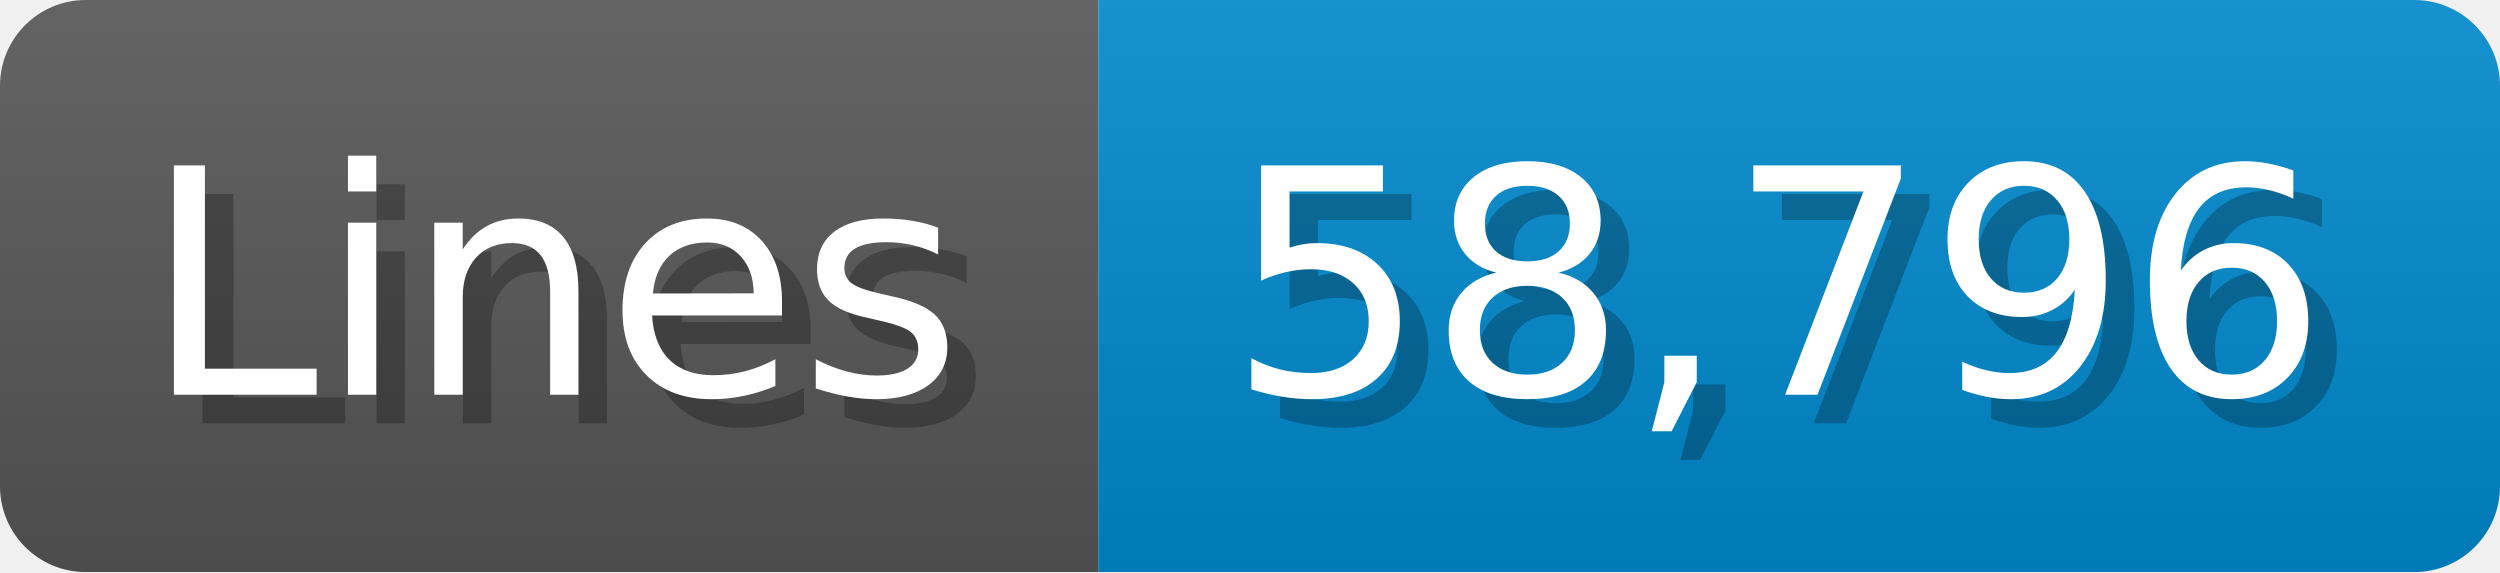
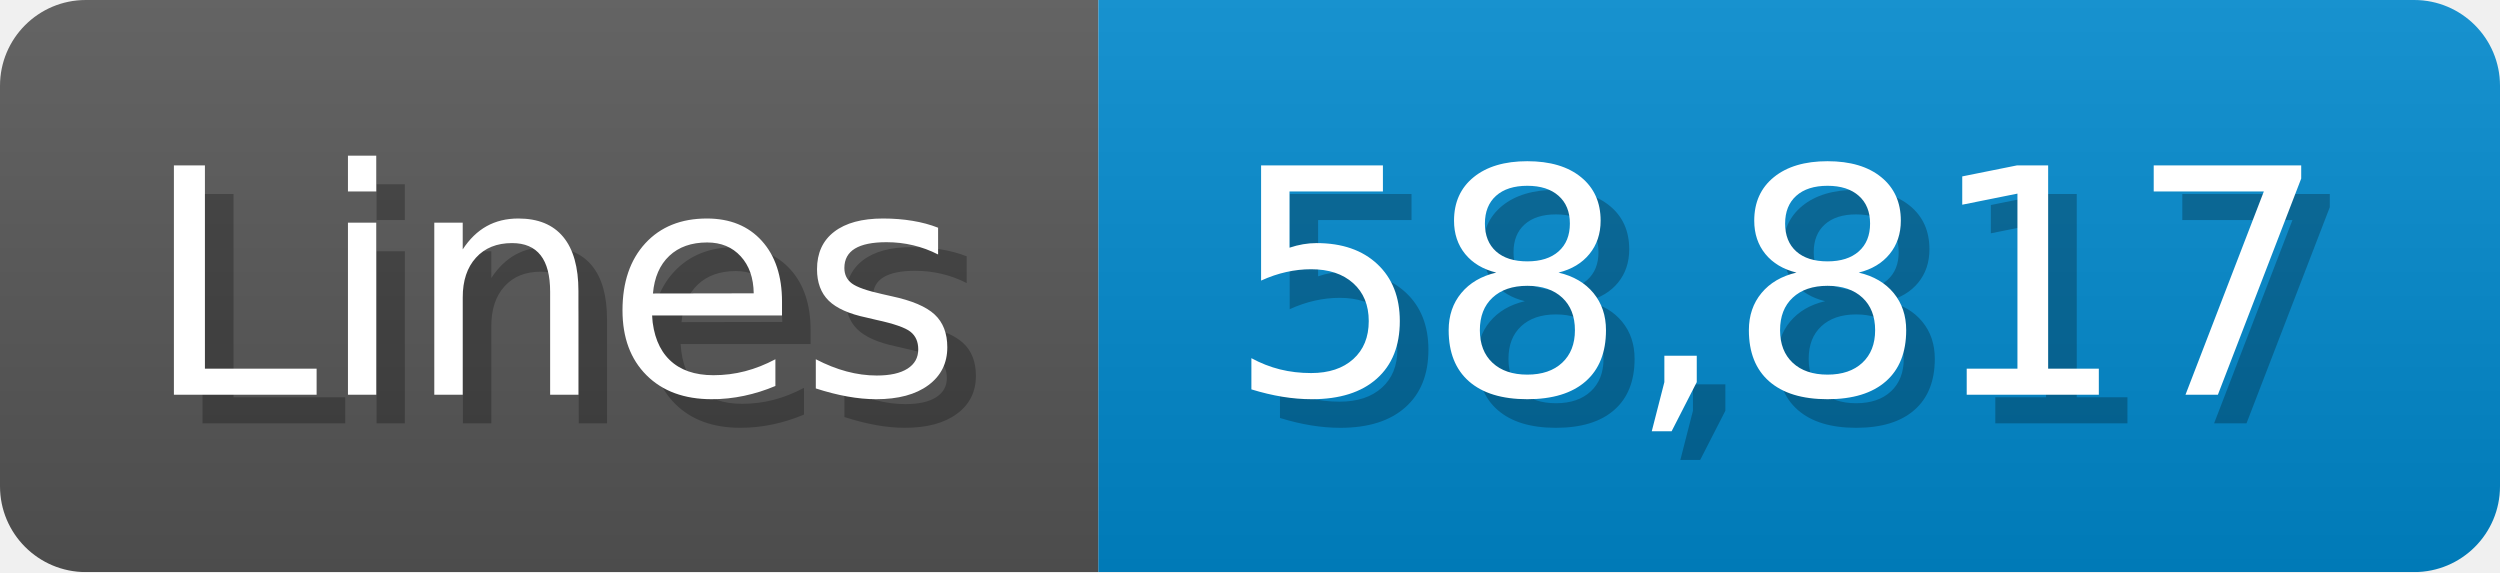
<svg xmlns="http://www.w3.org/2000/svg" width="87.4" height="20" viewBox="0 0 874 200">
  <linearGradient id="a" x2="0" y2="100%">
    <stop offset="0" stop-opacity=".1" stop-color="#EEE" />
    <stop offset="1" stop-opacity=".1" />
  </linearGradient>
  <mask id="m">
    <rect width="874" height="200" rx="30" fill="#FFF" />
  </mask>
  <g mask="url(#m)">
    <rect width="384" height="200" fill="#555" />
    <rect width="490" height="200" fill="#08C" x="384" />
    <rect width="874" height="200" fill="url(#a)" />
  </g>
  <g fill="#fff" text-anchor="start" font-family="Verdana,DejaVu Sans,sans-serif" font-size="110">
    <text x="60" y="148" textLength="284" fill="#000" opacity="0.25">Lines</text>
    <text x="50" y="138" textLength="284">Lines</text>
-     <text x="439" y="148" textLength="390" fill="#000" opacity="0.25">58,796</text>
-     <text x="429" y="138" textLength="390">58,796</text>
+     <text x="439" y="148" textLength="390" fill="#000" opacity="0.25">58,817</text>
+     <text x="429" y="138" textLength="390">58,817</text>
  </g>
</svg>
